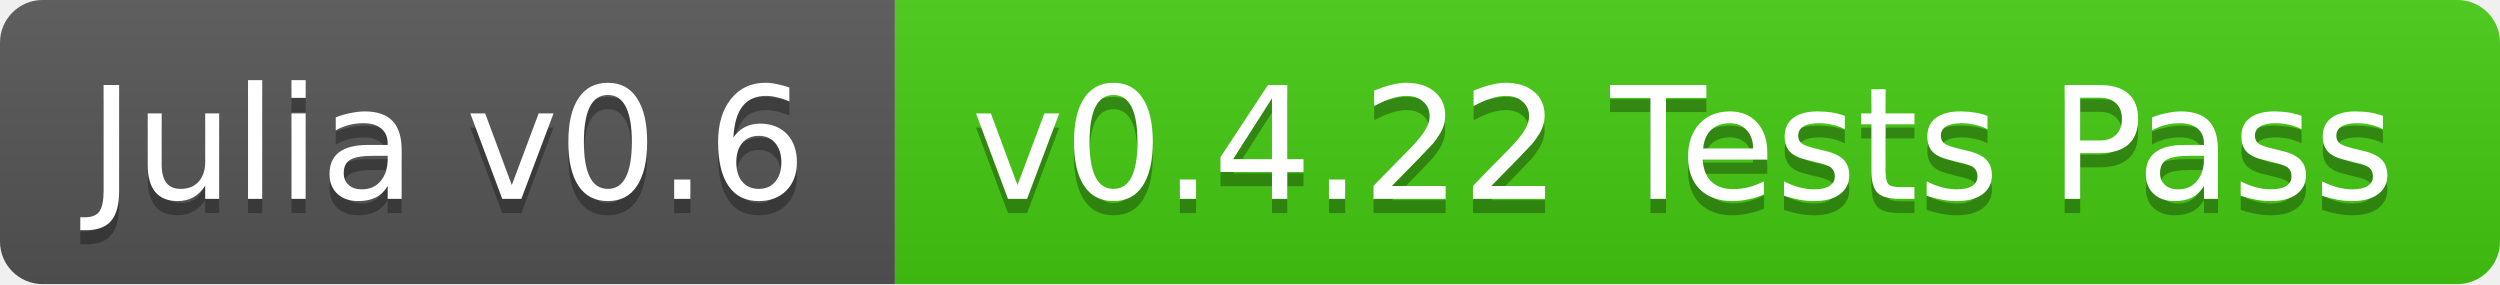
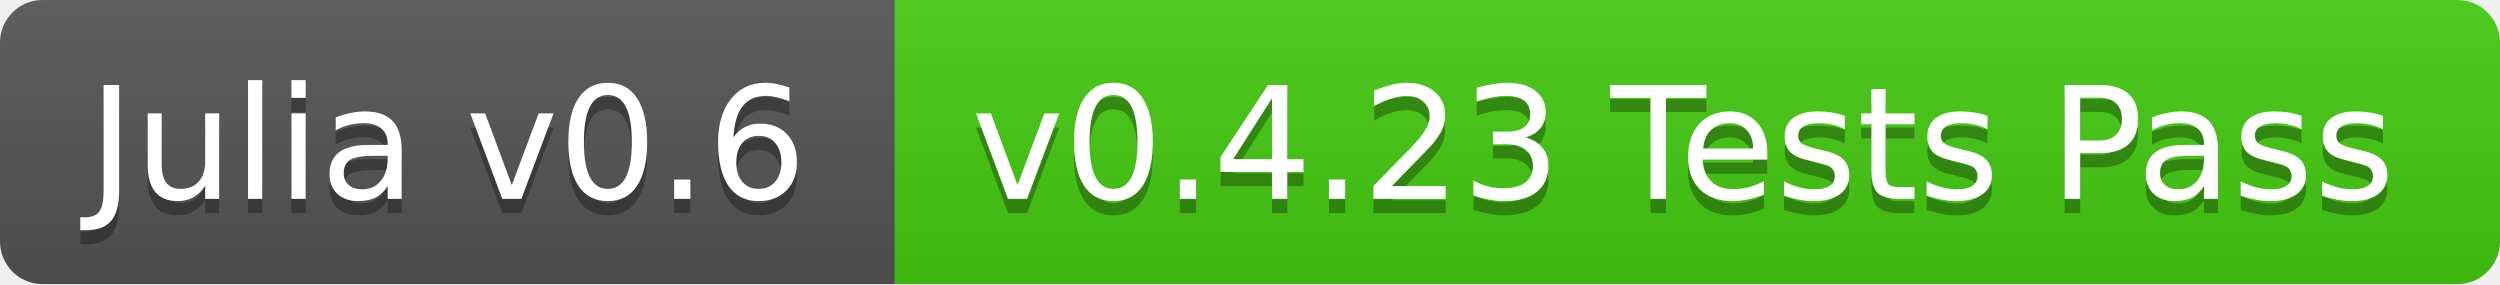
<svg xmlns="http://www.w3.org/2000/svg" width="176" height="20">
  <linearGradient id="b" x2="0" y2="100%">
    <stop offset="0" stop-color="#bbb" stop-opacity=".1" />
    <stop offset="1" stop-opacity=".1" />
  </linearGradient>
  <clipPath id="a">
    <rect width="176" height="20" rx="3" fill="#fff" />
  </clipPath>
  <g clip-path="url(#a)">
    <path fill="#555" d="M0 0h63v20H0z" />
    <path fill="#4c1" d="M63 0h113v20H63z" />
    <path fill="url(#b)" d="M0 0h176v20H0z" />
  </g>
  <g fill="#fff" text-anchor="middle" font-family="DejaVu Sans,Verdana,Geneva,sans-serif" font-size="11">
    <text x="31.5" y="15" fill="#010101" fill-opacity=".3">Julia v0.6</text>
    <text x="31.5" y="14">Julia v0.6</text>
-     <text x="118.5" y="15" fill="#010101" fill-opacity=".3">v0.4.22 Tests Pass</text>
-     <text x="118.5" y="14">v0.4.22 Tests Pass</text>
+     <text x="118.5" y="15" fill="#010101" fill-opacity=".3">v0.4.23 Tests Pass</text>
+     <text x="118.5" y="14">v0.4.23 Tests Pass</text>
  </g>
</svg>
